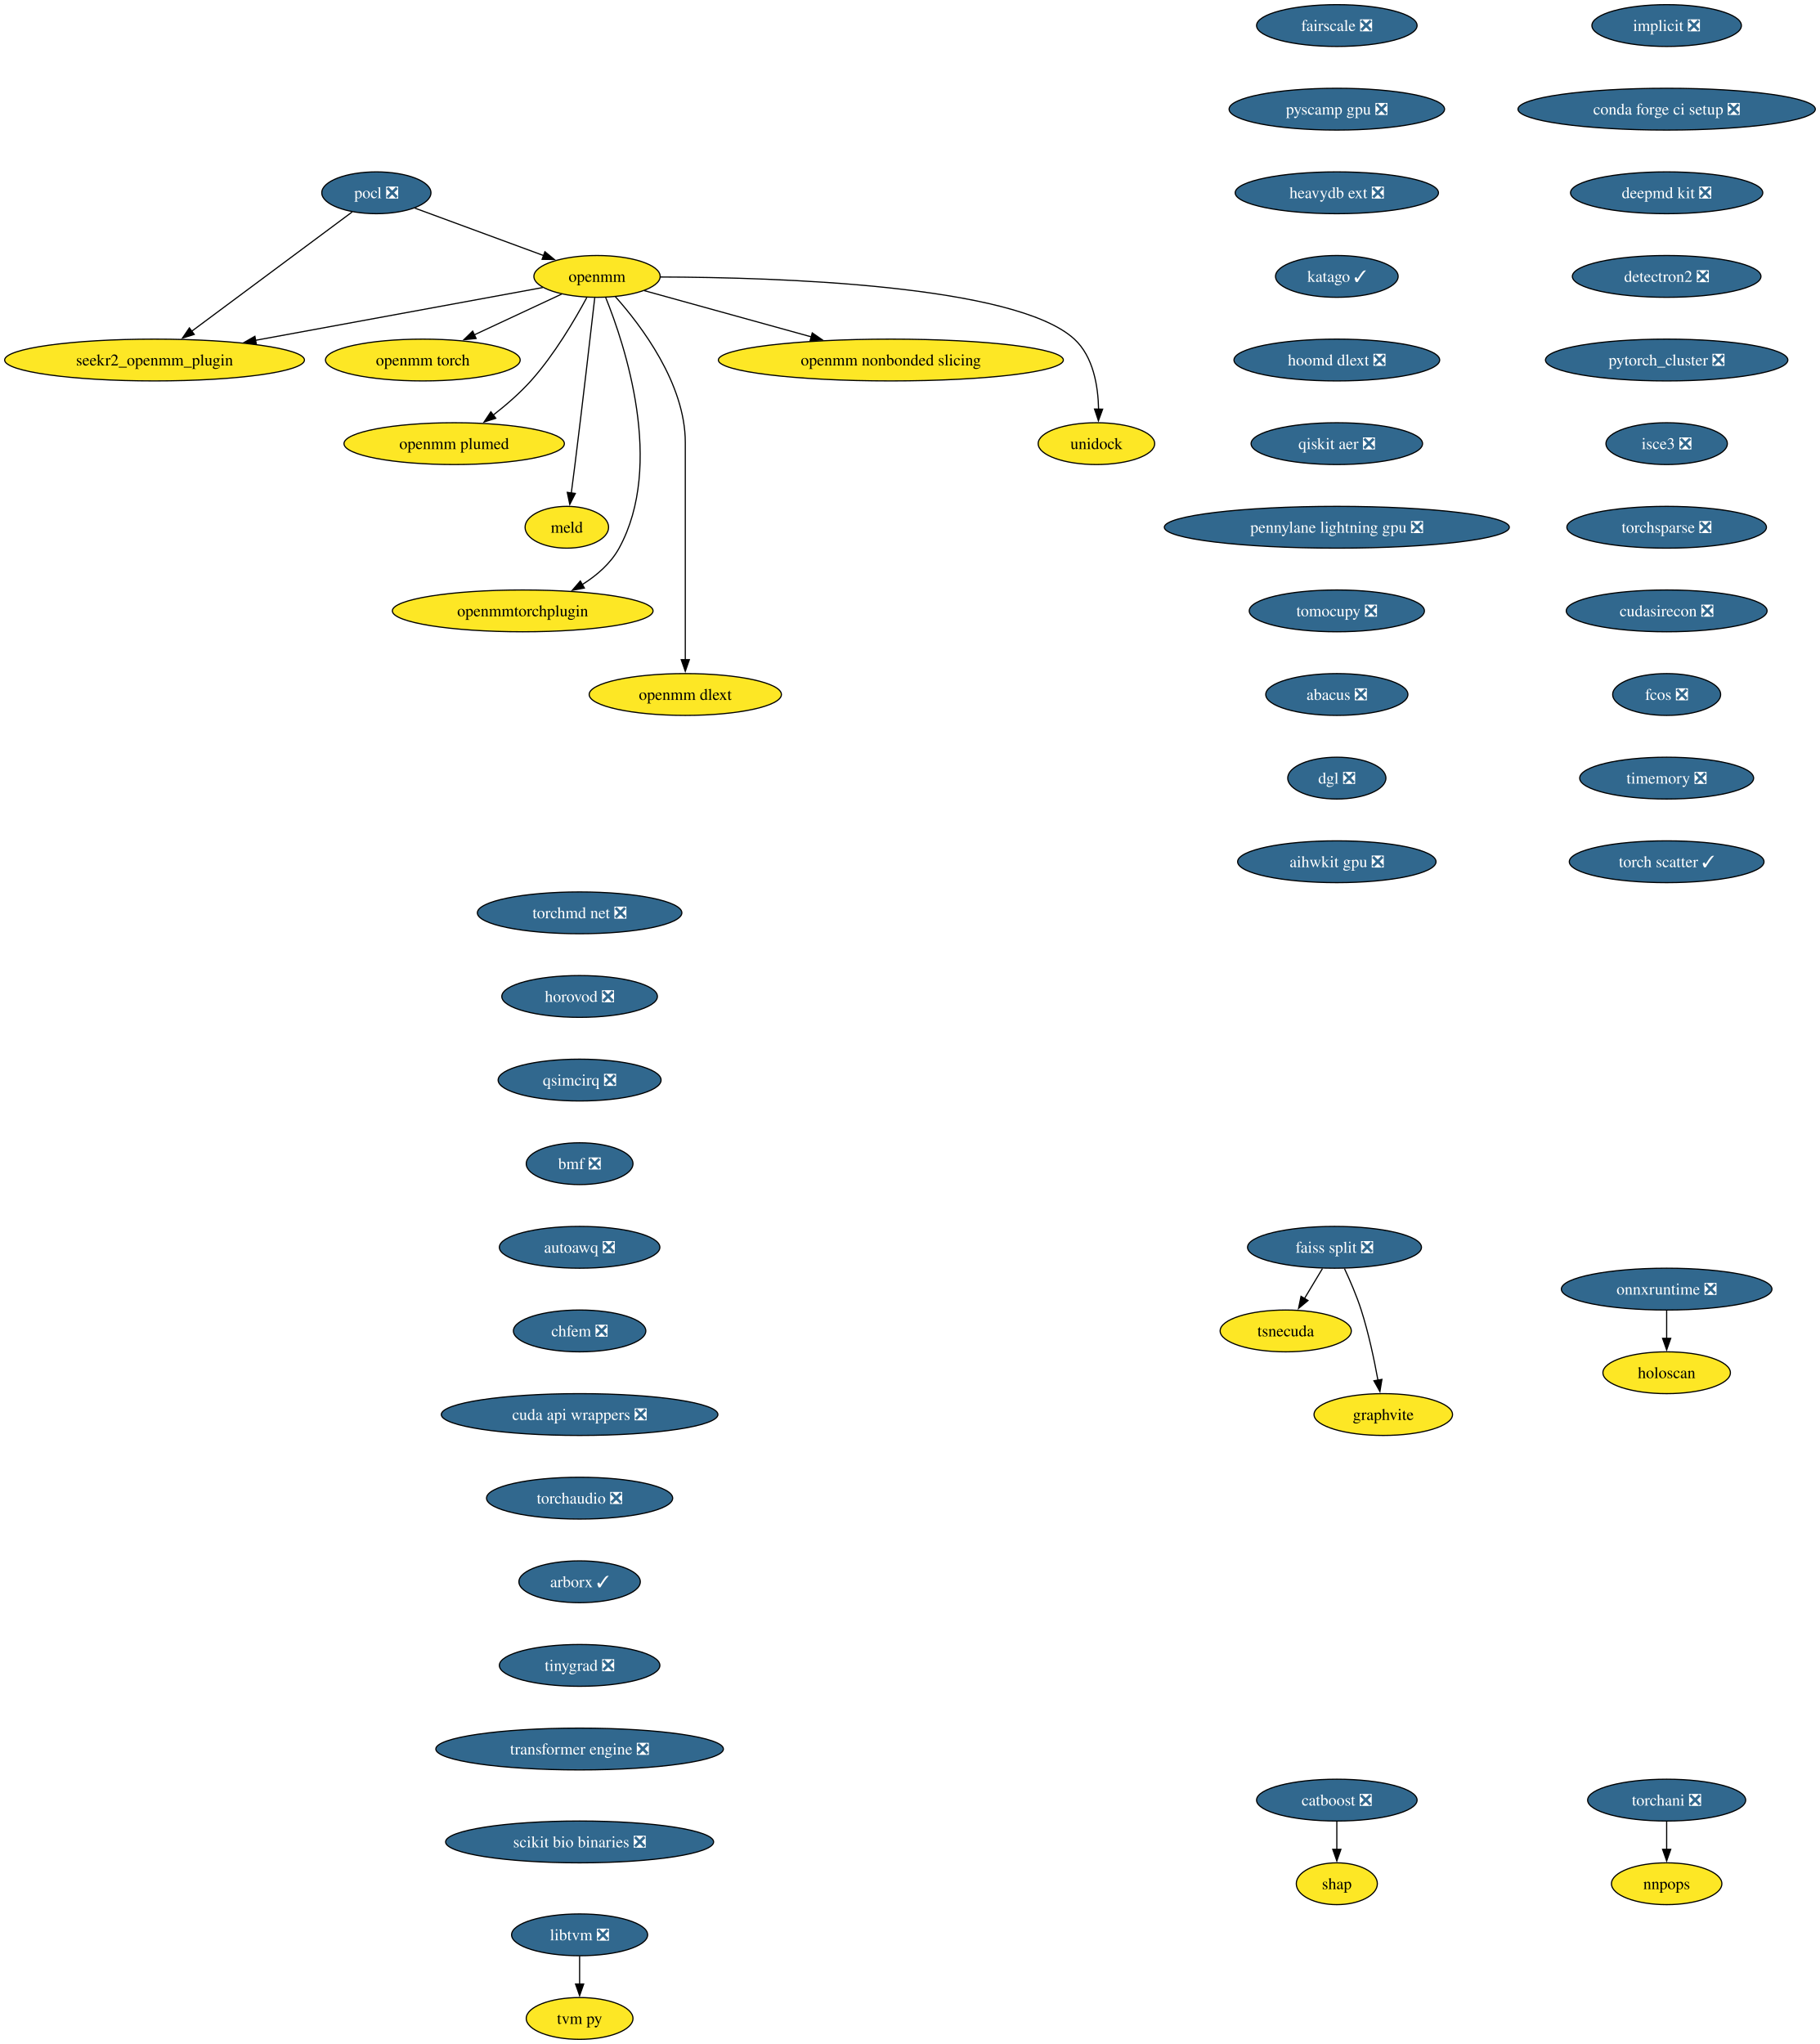
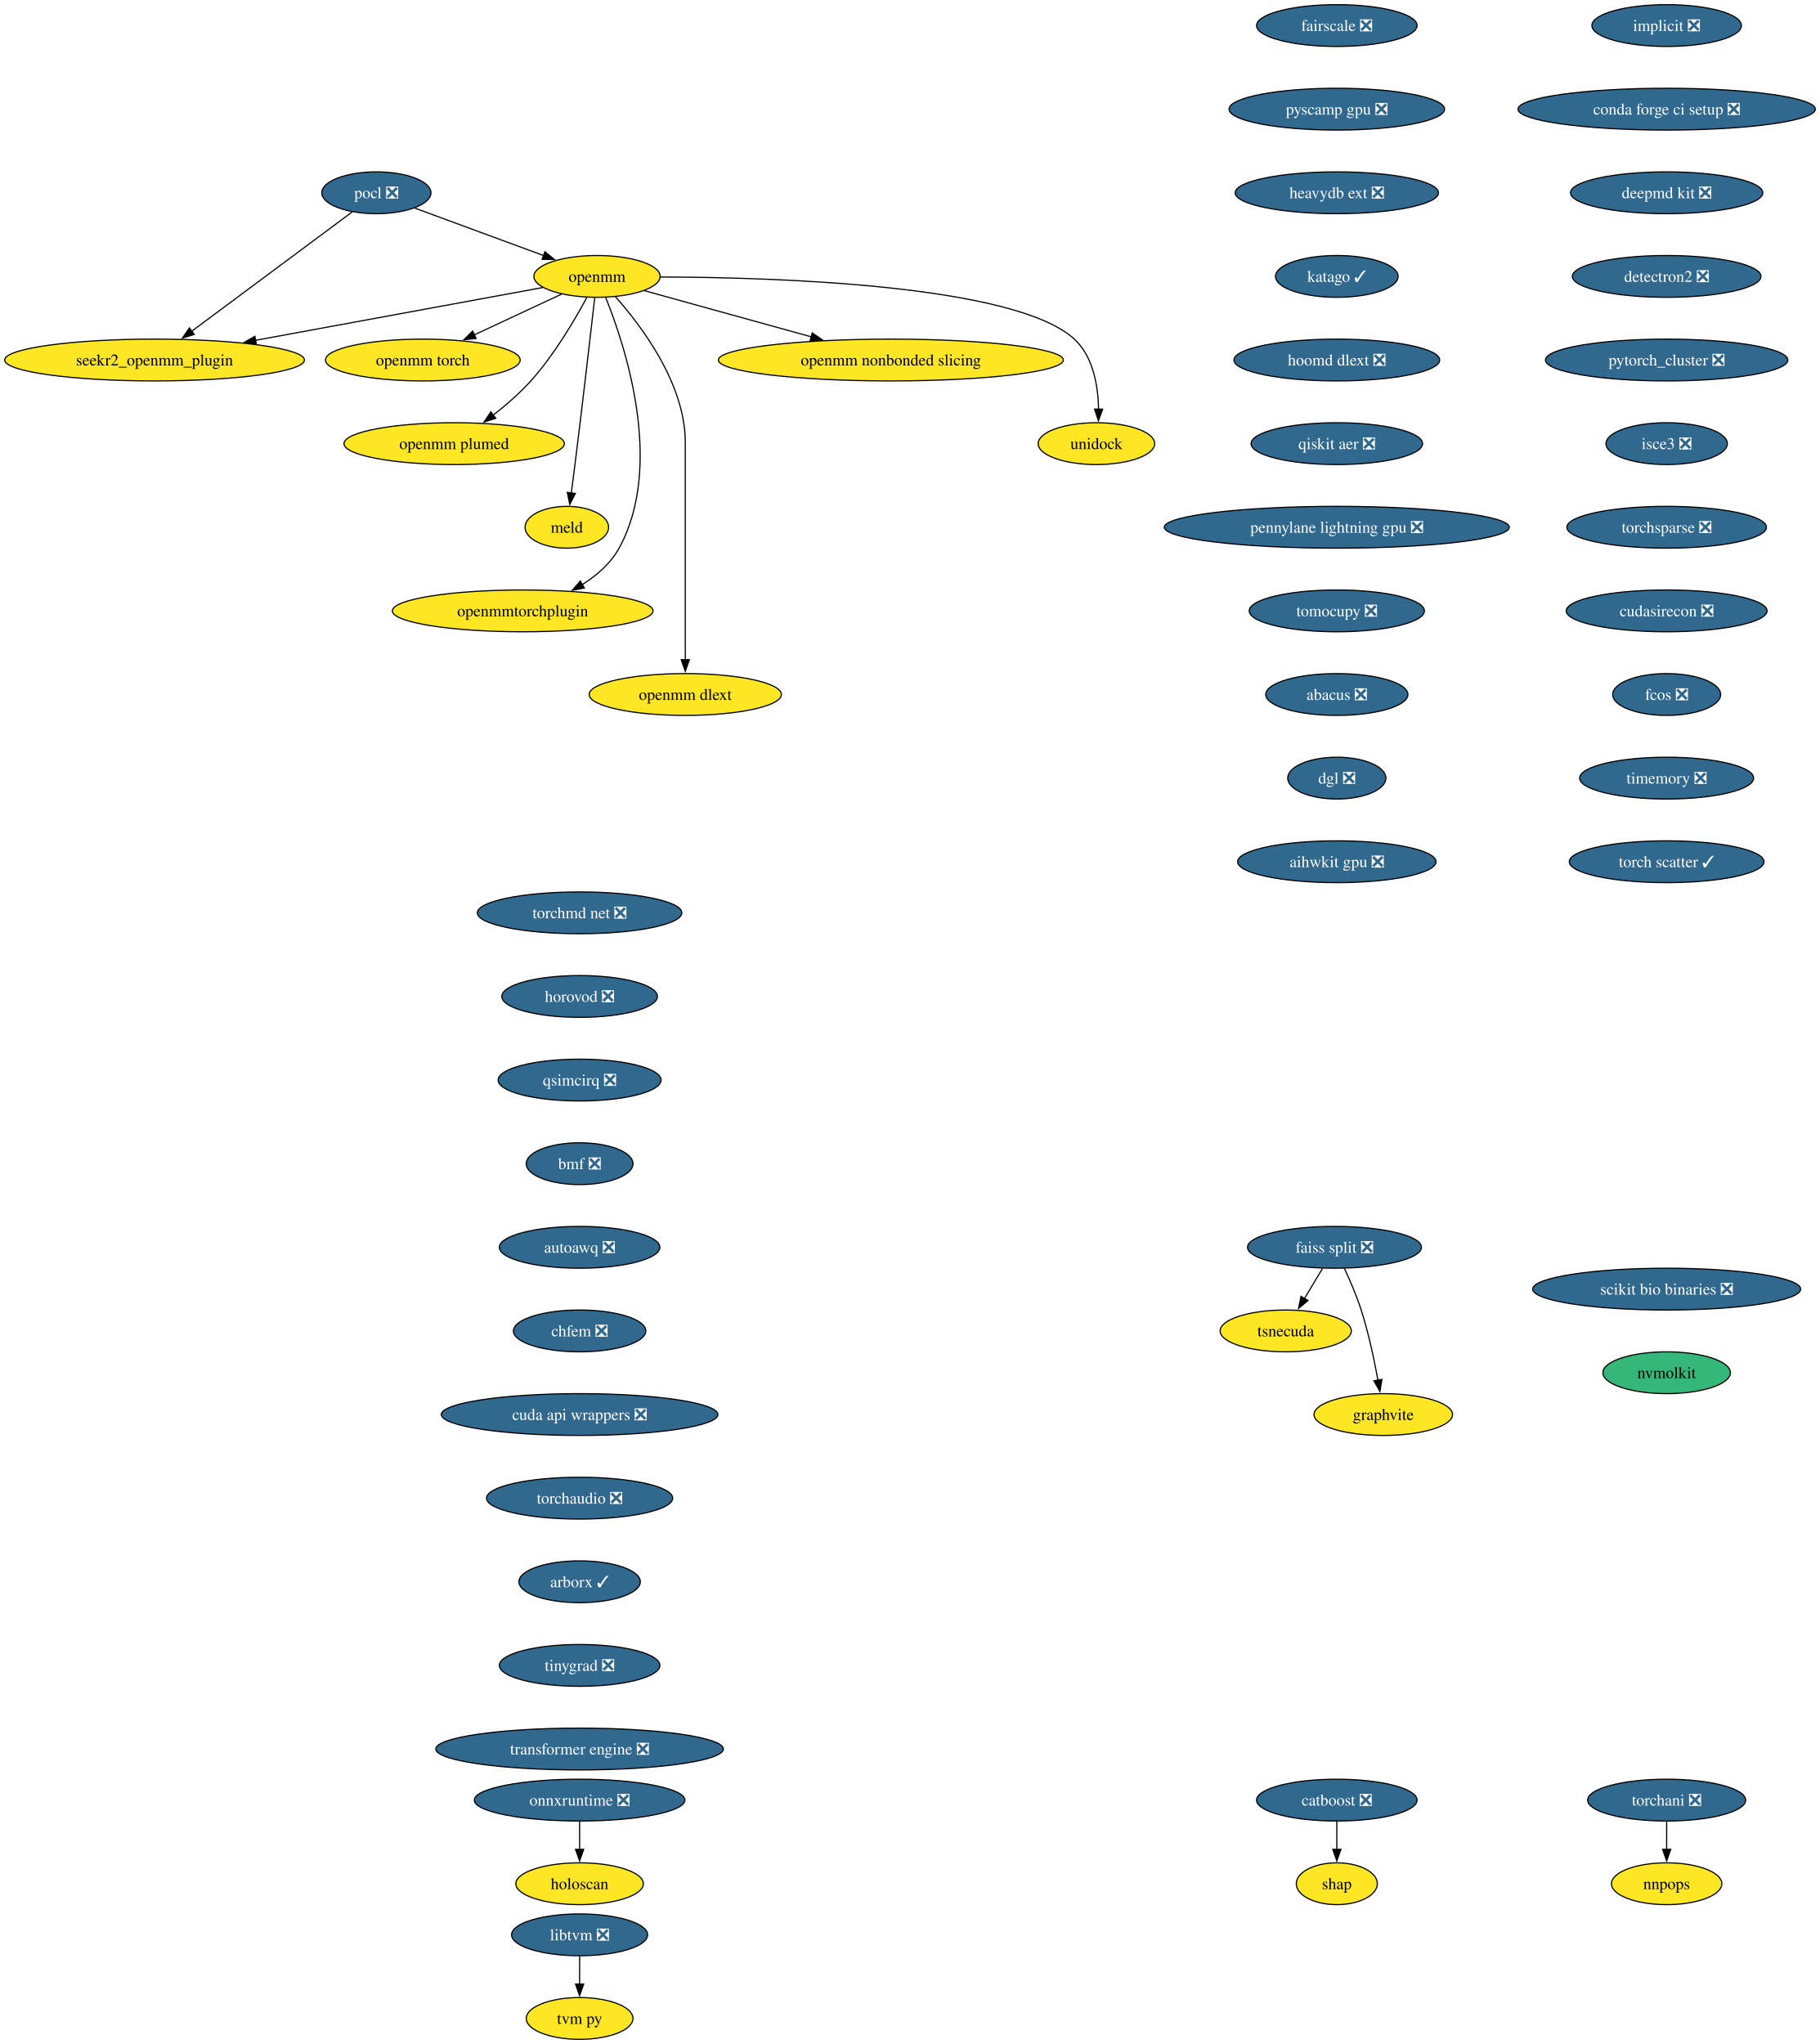
<svg xmlns="http://www.w3.org/2000/svg" xmlns:xlink="http://www.w3.org/1999/xlink" width="1567pt" height="1760pt" viewBox="0.00 0.00 1567.00 1760.00">
  <g id="graph0" class="graph" transform="scale(1 1) rotate(0) translate(4 1756)">
    <polygon fill="white" stroke="none" points="-4,4 -4,-1756 1563.09,-1756 1563.09,4 -4,4" />
    <g id="node1" class="node">
      <g id="a_node1">
        <a xlink:href="https://github.com/conda-forge/implicit-feedstock/pull/109" xlink:title="implicit ❎">
          <ellipse fill="#31688e" stroke="black" cx="1431.07" cy="-1734" rx="64.36" ry="18" />
          <text xml:space="preserve" text-anchor="middle" x="1431.07" y="-1729.33" font-family="Times,serif" font-size="14.00" fill="white">implicit ❎</text>
        </a>
      </g>
    </g>
    <g id="node2" class="node">
      <g id="a_node2">
        <a xlink:href="https://github.com/conda-forge/conda-forge-ci-setup-feedstock/pull/393" xlink:title="conda forge ci setup ❎">
          <ellipse fill="#31688e" stroke="black" cx="1431.07" cy="-1662" rx="128.02" ry="18" />
          <text xml:space="preserve" text-anchor="middle" x="1431.07" y="-1657.33" font-family="Times,serif" font-size="14.00" fill="white">conda forge ci setup ❎</text>
        </a>
      </g>
    </g>
    <g id="node13" class="node">
      <g id="a_node13">
        <a xlink:href="https://github.com/conda-forge/deepmd-kit-feedstock/pull/107" xlink:title="deepmd kit ❎">
          <ellipse fill="#31688e" stroke="black" cx="1431.07" cy="-1590" rx="82.77" ry="18" />
          <text xml:space="preserve" text-anchor="middle" x="1431.07" y="-1585.33" font-family="Times,serif" font-size="14.00" fill="white">deepmd kit ❎</text>
        </a>
      </g>
    </g>
    <g id="node3" class="node">
      <g id="a_node3">
        <a xlink:href="https://github.com/conda-forge/pocl-feedstock/pull/110" xlink:title="pocl ❎">
          <ellipse fill="#31688e" stroke="black" cx="320.07" cy="-1590" rx="47" ry="18" />
          <text xml:space="preserve" text-anchor="middle" x="320.07" y="-1585.33" font-family="Times,serif" font-size="14.00" fill="white">pocl ❎</text>
        </a>
      </g>
    </g>
    <g id="node4" class="node">
      <g id="a_node4">
        <a xlink:href="https://github.com/conda-forge/openmm-feedstock" xlink:title="openmm">
          <ellipse fill="#fde725" stroke="black" cx="510.07" cy="-1518" rx="54.36" ry="18" />
          <text xml:space="preserve" text-anchor="middle" x="510.07" y="-1513.33" font-family="Times,serif" font-size="14.00">openmm</text>
        </a>
      </g>
    </g>
    <g id="edge2" class="edge">
      <path fill="none" stroke="black" d="M353.17,-1576.81C383.87,-1565.5 429.84,-1548.56 464.1,-1535.94" />
      <polygon fill="black" stroke="black" points="465.19,-1539.27 473.36,-1532.53 462.77,-1532.7 465.19,-1539.27" />
    </g>
    <g id="node5" class="node">
      <g id="a_node5">
        <a xlink:href="https://github.com/conda-forge/seekr2_openmm_plugin-feedstock" xlink:title="seekr2_openmm_plugin">
          <ellipse fill="#fde725" stroke="black" cx="129.07" cy="-1446" rx="129.07" ry="18" />
          <text xml:space="preserve" text-anchor="middle" x="129.07" y="-1441.33" font-family="Times,serif" font-size="14.00">seekr2_openmm_plugin</text>
        </a>
      </g>
    </g>
    <g id="edge3" class="edge">
      <path fill="none" stroke="black" d="M299.27,-1573.53C265.88,-1548.71 200.11,-1499.81 160.83,-1470.61" />
      <polygon fill="black" stroke="black" points="163.25,-1468.05 153.13,-1464.89 159.07,-1473.66 163.25,-1468.05" />
    </g>
    <g id="edge4" class="edge">
      <path fill="none" stroke="black" d="M463.35,-1508.42C401.9,-1497.13 292.71,-1477.06 215.88,-1462.95" />
      <polygon fill="black" stroke="black" points="216.74,-1459.55 206.28,-1461.18 215.48,-1466.43 216.74,-1459.55" />
    </g>
    <g id="node6" class="node">
      <g id="a_node6">
        <a xlink:href="https://github.com/conda-forge/openmm-torch-feedstock" xlink:title="openmm torch">
          <ellipse fill="#fde725" stroke="black" cx="360.07" cy="-1446" rx="83.83" ry="18" />
          <text xml:space="preserve" text-anchor="middle" x="360.07" y="-1441.33" font-family="Times,serif" font-size="14.00">openmm torch</text>
        </a>
      </g>
    </g>
    <g id="edge5" class="edge">
      <path fill="none" stroke="black" d="M479.72,-1502.83C458.09,-1492.74 428.68,-1479.02 404.43,-1467.7" />
      <polygon fill="black" stroke="black" points="405.96,-1464.55 395.42,-1463.49 403,-1470.89 405.96,-1464.55" />
    </g>
    <g id="node7" class="node">
      <g id="a_node7">
        <a xlink:href="https://github.com/conda-forge/openmm-plumed-feedstock" xlink:title="openmm plumed">
          <ellipse fill="#fde725" stroke="black" cx="387.07" cy="-1374" rx="94.88" ry="18" />
          <text xml:space="preserve" text-anchor="middle" x="387.07" y="-1369.33" font-family="Times,serif" font-size="14.00">openmm plumed</text>
        </a>
      </g>
    </g>
    <g id="edge6" class="edge">
      <path fill="none" stroke="black" d="M501.26,-1499.79C491.14,-1480.98 473.31,-1450.52 453.07,-1428 443.48,-1417.32 431.6,-1407.08 420.58,-1398.49" />
      <polygon fill="black" stroke="black" points="422.88,-1395.85 412.8,-1392.61 418.66,-1401.43 422.88,-1395.85" />
    </g>
    <g id="node8" class="node">
      <g id="a_node8">
        <a xlink:href="https://github.com/conda-forge/meld-feedstock" xlink:title="meld">
          <ellipse fill="#fde725" stroke="black" cx="484.07" cy="-1302" rx="35.95" ry="18" />
          <text xml:space="preserve" text-anchor="middle" x="484.07" y="-1297.33" font-family="Times,serif" font-size="14.00">meld</text>
        </a>
      </g>
    </g>
    <g id="edge7" class="edge">
      <path fill="none" stroke="black" d="M508.1,-1499.6C504.73,-1470.06 497.6,-1408.23 491.07,-1356 490.08,-1348.05 488.96,-1339.43 487.91,-1331.51" />
      <polygon fill="black" stroke="black" points="491.39,-1331.13 486.6,-1321.68 484.45,-1332.05 491.39,-1331.13" />
    </g>
    <g id="node9" class="node">
      <g id="a_node9">
        <a xlink:href="https://github.com/conda-forge/openmmtorchplugin-feedstock" xlink:title="openmmtorchplugin">
          <ellipse fill="#fde725" stroke="black" cx="446.07" cy="-1230" rx="112.24" ry="18" />
          <text xml:space="preserve" text-anchor="middle" x="446.07" y="-1225.33" font-family="Times,serif" font-size="14.00">openmmtorchplugin</text>
        </a>
      </g>
    </g>
    <g id="edge8" class="edge">
      <path fill="none" stroke="black" d="M517.51,-1499.87C533.86,-1459.4 568.47,-1355.9 529.07,-1284 521.87,-1270.86 509.87,-1260.5 497.2,-1252.56" />
      <polygon fill="black" stroke="black" points="499.18,-1249.66 488.76,-1247.71 495.69,-1255.73 499.18,-1249.66" />
    </g>
    <g id="node10" class="node">
      <g id="a_node10">
        <a xlink:href="https://github.com/conda-forge/openmm-dlext-feedstock" xlink:title="openmm dlext">
          <ellipse fill="#fde725" stroke="black" cx="586.07" cy="-1158" rx="82.77" ry="18" />
          <text xml:space="preserve" text-anchor="middle" x="586.07" y="-1153.33" font-family="Times,serif" font-size="14.00">openmm dlext</text>
        </a>
      </g>
    </g>
    <g id="edge9" class="edge">
      <path fill="none" stroke="black" d="M525.82,-1500.61C548.08,-1475.64 586.07,-1425.61 586.07,-1375 586.07,-1375 586.07,-1375 586.07,-1301 586.07,-1261.74 586.07,-1216.38 586.07,-1187.69" />
      <polygon fill="black" stroke="black" points="589.57,-1188 586.07,-1178 582.57,-1188 589.57,-1188" />
    </g>
    <g id="node11" class="node">
      <g id="a_node11">
        <a xlink:href="https://github.com/conda-forge/openmm-nonbonded-slicing-feedstock" xlink:title="openmm nonbonded slicing">
          <ellipse fill="#fde725" stroke="black" cx="763.07" cy="-1446" rx="148.54" ry="18" />
          <text xml:space="preserve" text-anchor="middle" x="763.07" y="-1441.33" font-family="Times,serif" font-size="14.00">openmm nonbonded slicing</text>
        </a>
      </g>
    </g>
    <g id="edge10" class="edge">
      <path fill="none" stroke="black" d="M550.72,-1505.75C589.43,-1495.04 648.46,-1478.71 694.46,-1465.98" />
      <polygon fill="black" stroke="black" points="695.39,-1469.36 704.1,-1463.32 693.52,-1462.61 695.39,-1469.36" />
    </g>
    <g id="node12" class="node">
      <g id="a_node12">
        <a xlink:href="https://github.com/conda-forge/unidock-feedstock" xlink:title="unidock">
          <ellipse fill="#fde725" stroke="black" cx="940.07" cy="-1374" rx="50.16" ry="18" />
          <text xml:space="preserve" text-anchor="middle" x="940.07" y="-1369.33" font-family="Times,serif" font-size="14.00">unidock</text>
        </a>
      </g>
    </g>
    <g id="edge11" class="edge">
      <path fill="none" stroke="black" d="M564.77,-1517.49C664.48,-1517.21 870.27,-1510.79 921.07,-1464 937.43,-1448.93 941.54,-1423.52 941.93,-1403.7" />
      <polygon fill="black" stroke="black" points="945.43,-1403.69 941.79,-1393.74 938.43,-1403.79 945.43,-1403.69" />
    </g>
    <g id="node16" class="node">
      <g id="a_node16">
        <a xlink:href="https://github.com/conda-forge/detectron2-feedstock/pull/52" xlink:title="detectron2 ❎">
          <ellipse fill="#31688e" stroke="black" cx="1431.07" cy="-1518" rx="81.2" ry="18" />
          <text xml:space="preserve" text-anchor="middle" x="1431.07" y="-1513.33" font-family="Times,serif" font-size="14.00" fill="white">detectron2 ❎</text>
        </a>
      </g>
    </g>
    <g id="node14" class="node">
      <g id="a_node14">
        <a xlink:href="https://github.com/conda-forge/catboost-feedstock/pull/142" xlink:title="catboost ❎">
          <ellipse fill="#31688e" stroke="black" cx="1147.07" cy="-206" rx="69.1" ry="18" />
          <text xml:space="preserve" text-anchor="middle" x="1147.07" y="-201.33" font-family="Times,serif" font-size="14.00" fill="white">catboost ❎</text>
        </a>
      </g>
    </g>
    <g id="node15" class="node">
      <g id="a_node15">
        <a xlink:href="https://github.com/conda-forge/shap-feedstock" xlink:title="shap">
          <ellipse fill="#fde725" stroke="black" cx="1147.07" cy="-134" rx="34.9" ry="18" />
          <text xml:space="preserve" text-anchor="middle" x="1147.07" y="-129.32" font-family="Times,serif" font-size="14.00">shap</text>
        </a>
      </g>
    </g>
    <g id="edge13" class="edge">
      <path fill="none" stroke="black" d="M1147.07,-187.7C1147.07,-180.41 1147.07,-171.73 1147.07,-163.54" />
      <polygon fill="black" stroke="black" points="1150.57,-163.62 1147.07,-153.62 1143.57,-163.62 1150.57,-163.62" />
    </g>
    <g id="node17" class="node">
      <g id="a_node17">
        <a xlink:href="https://github.com/conda-forge/pytorch_cluster-feedstock/pull/62" xlink:title="pytorch_cluster ❎">
          <ellipse fill="#31688e" stroke="black" cx="1431.07" cy="-1446" rx="104.35" ry="18" />
          <text xml:space="preserve" text-anchor="middle" x="1431.07" y="-1441.33" font-family="Times,serif" font-size="14.00" fill="white">pytorch_cluster ❎</text>
        </a>
      </g>
    </g>
    <g id="node21" class="node">
      <g id="a_node21">
        <a xlink:href="https://github.com/conda-forge/isce3-feedstock/pull/92" xlink:title="isce3 ❎">
          <ellipse fill="#31688e" stroke="black" cx="1431.07" cy="-1374" rx="52.26" ry="18" />
          <text xml:space="preserve" text-anchor="middle" x="1431.07" y="-1369.33" font-family="Times,serif" font-size="14.00" fill="white">isce3 ❎</text>
        </a>
      </g>
    </g>
    <g id="node18" class="node">
      <g id="a_node18">
        <a xlink:href="https://github.com/conda-forge/faiss-split-feedstock/pull/90" xlink:title="faiss split ❎">
          <ellipse fill="#31688e" stroke="black" cx="1145.07" cy="-682" rx="74.88" ry="18" />
          <text xml:space="preserve" text-anchor="middle" x="1145.07" y="-677.33" font-family="Times,serif" font-size="14.00" fill="white">faiss split ❎</text>
        </a>
      </g>
    </g>
    <g id="node19" class="node">
      <g id="a_node19">
        <a xlink:href="https://github.com/conda-forge/tsnecuda-feedstock" xlink:title="tsnecuda">
          <ellipse fill="#fde725" stroke="black" cx="1103.07" cy="-610" rx="56.47" ry="18" />
          <text xml:space="preserve" text-anchor="middle" x="1103.07" y="-605.33" font-family="Times,serif" font-size="14.00">tsnecuda</text>
        </a>
      </g>
    </g>
    <g id="edge16" class="edge">
      <path fill="none" stroke="black" d="M1134.69,-663.7C1130.01,-655.9 1124.38,-646.51 1119.17,-637.83" />
      <polygon fill="black" stroke="black" points="1122.26,-636.18 1114.11,-629.4 1116.26,-639.78 1122.26,-636.18" />
    </g>
    <g id="node20" class="node">
      <g id="a_node20">
        <a xlink:href="https://github.com/conda-forge/graphvite-feedstock" xlink:title="graphvite">
          <ellipse fill="#fde725" stroke="black" cx="1187.07" cy="-538" rx="59.63" ry="18" />
          <text xml:space="preserve" text-anchor="middle" x="1187.07" y="-533.33" font-family="Times,serif" font-size="14.00">graphvite</text>
        </a>
      </g>
    </g>
    <g id="edge17" class="edge">
      <path fill="none" stroke="black" d="M1153.64,-663.67C1158.41,-653.48 1164.16,-640.23 1168.07,-628 1174.41,-608.19 1179.26,-585.23 1182.47,-567.59" />
      <polygon fill="black" stroke="black" points="1185.9,-568.27 1184.17,-557.82 1179,-567.07 1185.9,-568.27" />
    </g>
    <g id="node26" class="node">
      <g id="a_node26">
        <a xlink:href="https://github.com/conda-forge/torchsparse-feedstock/pull/41" xlink:title="torchsparse ❎">
          <ellipse fill="#31688e" stroke="black" cx="1431.07" cy="-1302" rx="85.93" ry="18" />
          <text xml:space="preserve" text-anchor="middle" x="1431.07" y="-1297.33" font-family="Times,serif" font-size="14.00" fill="white">torchsparse ❎</text>
        </a>
      </g>
    </g>
    <g id="node22" class="node">
      <g id="a_node22">
        <a xlink:href="https://github.com/conda-forge/libtvm-feedstock/pull/42" xlink:title="libtvm ❎">
          <ellipse fill="#31688e" stroke="black" cx="495.07" cy="-90" rx="58.57" ry="18" />
          <text xml:space="preserve" text-anchor="middle" x="495.07" y="-85.33" font-family="Times,serif" font-size="14.00" fill="white">libtvm ❎</text>
        </a>
      </g>
    </g>
    <g id="node23" class="node">
      <g id="a_node23">
        <a xlink:href="https://github.com/conda-forge/tvm-py-feedstock" xlink:title="tvm py">
          <ellipse fill="#fde725" stroke="black" cx="495.07" cy="-18" rx="45.95" ry="18" />
          <text xml:space="preserve" text-anchor="middle" x="495.07" y="-13.32" font-family="Times,serif" font-size="14.00">tvm py</text>
        </a>
      </g>
    </g>
    <g id="edge19" class="edge">
      <path fill="none" stroke="black" d="M495.07,-71.7C495.07,-64.41 495.07,-55.73 495.07,-47.54" />
      <polygon fill="black" stroke="black" points="498.57,-47.62 495.07,-37.62 491.57,-47.62 498.57,-47.62" />
    </g>
    <g id="node24" class="node">
      <g id="a_node24">
        <a xlink:href="https://github.com/conda-forge/torchani-feedstock/pull/48" xlink:title="torchani ❎">
          <ellipse fill="#31688e" stroke="black" cx="1431.07" cy="-206" rx="68.04" ry="18" />
          <text xml:space="preserve" text-anchor="middle" x="1431.07" y="-201.33" font-family="Times,serif" font-size="14.00" fill="white">torchani ❎</text>
        </a>
      </g>
    </g>
    <g id="node25" class="node">
      <g id="a_node25">
        <a xlink:href="https://github.com/conda-forge/nnpops-feedstock" xlink:title="nnpops">
          <ellipse fill="#fde725" stroke="black" cx="1431.07" cy="-134" rx="47.53" ry="18" />
          <text xml:space="preserve" text-anchor="middle" x="1431.07" y="-129.32" font-family="Times,serif" font-size="14.00">nnpops</text>
        </a>
      </g>
    </g>
    <g id="edge20" class="edge">
      <path fill="none" stroke="black" d="M1431.07,-187.7C1431.07,-180.41 1431.07,-171.73 1431.07,-163.54" />
      <polygon fill="black" stroke="black" points="1434.57,-163.62 1431.07,-153.62 1427.57,-163.62 1434.57,-163.62" />
    </g>
    <g id="node29" class="node">
      <g id="a_node29">
        <a xlink:href="https://github.com/conda-forge/cudasirecon-feedstock/pull/31" xlink:title="cudasirecon ❎">
          <ellipse fill="#31688e" stroke="black" cx="1431.07" cy="-1230" rx="86.46" ry="18" />
          <text xml:space="preserve" text-anchor="middle" x="1431.07" y="-1225.33" font-family="Times,serif" font-size="14.00" fill="white">cudasirecon ❎</text>
        </a>
      </g>
    </g>
    <g id="node27" class="node">
      <g id="a_node27">
        <a xlink:href="https://github.com/conda-forge/onnxruntime-feedstock/pull/151" xlink:title="onnxruntime ❎">
-           <ellipse fill="#31688e" stroke="black" cx="1431.07" cy="-646" rx="90.67" ry="18" />
-           <text xml:space="preserve" text-anchor="middle" x="1431.07" y="-641.33" font-family="Times,serif" font-size="14.00" fill="white">onnxruntime ❎</text>
+           <ellipse fill="#31688e" stroke="black" cx="495.07" cy="-206" rx="90.67" ry="18" />
+           <text xml:space="preserve" text-anchor="middle" x="495.07" y="-201.33" font-family="Times,serif" font-size="14.00" fill="white">onnxruntime ❎</text>
        </a>
      </g>
    </g>
    <g id="node28" class="node">
      <g id="a_node28">
        <a xlink:href="https://github.com/conda-forge/holoscan-feedstock" xlink:title="holoscan">
-           <ellipse fill="#fde725" stroke="black" cx="1431.07" cy="-574" rx="54.89" ry="18" />
-           <text xml:space="preserve" text-anchor="middle" x="1431.07" y="-569.33" font-family="Times,serif" font-size="14.00">holoscan</text>
+           <ellipse fill="#fde725" stroke="black" cx="495.07" cy="-134" rx="54.89" ry="18" />
+           <text xml:space="preserve" text-anchor="middle" x="495.07" y="-129.32" font-family="Times,serif" font-size="14.00">holoscan</text>
        </a>
      </g>
    </g>
    <g id="edge22" class="edge">
-       <path fill="none" stroke="black" d="M1431.07,-627.7C1431.07,-620.41 1431.07,-611.73 1431.07,-603.54" />
-       <polygon fill="black" stroke="black" points="1434.57,-603.62 1431.07,-593.62 1427.57,-603.62 1434.57,-603.62" />
+       <path fill="none" stroke="black" d="M495.07,-187.7C495.07,-180.41 495.07,-171.73 495.07,-163.54" />
+       <polygon fill="black" stroke="black" points="498.57,-163.62 495.07,-153.62 491.57,-163.62 498.57,-163.62" />
    </g>
    <g id="node30" class="node">
      <g id="a_node30">
        <a xlink:href="https://github.com/conda-forge/fcos-feedstock/pull/26" xlink:title="fcos ❎">
          <ellipse fill="#31688e" stroke="black" cx="1431.07" cy="-1158" rx="46.47" ry="18" />
          <text xml:space="preserve" text-anchor="middle" x="1431.07" y="-1153.33" font-family="Times,serif" font-size="14.00" fill="white">fcos ❎</text>
        </a>
      </g>
    </g>
    <g id="node31" class="node">
      <g id="a_node31">
        <a xlink:href="https://github.com/conda-forge/timemory-feedstock/pull/23" xlink:title="timemory ❎">
          <ellipse fill="#31688e" stroke="black" cx="1431.07" cy="-1086" rx="74.88" ry="18" />
          <text xml:space="preserve" text-anchor="middle" x="1431.07" y="-1081.33" font-family="Times,serif" font-size="14.00" fill="white">timemory ❎</text>
        </a>
      </g>
    </g>
    <g id="node32" class="node">
      <g id="a_node32">
        <a xlink:href="https://github.com/conda-forge/torch-scatter-feedstock/pull/41" xlink:title="torch scatter ✓">
          <ellipse fill="#31688e" stroke="black" cx="1431.07" cy="-1014" rx="83.83" ry="18" />
          <text xml:space="preserve" text-anchor="middle" x="1431.07" y="-1009.33" font-family="Times,serif" font-size="14.00" fill="white">torch scatter ✓</text>
        </a>
      </g>
    </g>
    <g id="node33" class="node">
      <g id="a_node33">
        <a xlink:href="https://github.com/conda-forge/fairscale-feedstock/pull/41" xlink:title="fairscale ❎">
          <ellipse fill="#31688e" stroke="black" cx="1147.07" cy="-1734" rx="69.1" ry="18" />
          <text xml:space="preserve" text-anchor="middle" x="1147.07" y="-1729.33" font-family="Times,serif" font-size="14.00" fill="white">fairscale ❎</text>
        </a>
      </g>
    </g>
    <g id="node34" class="node">
      <g id="a_node34">
        <a xlink:href="https://github.com/conda-forge/pyscamp-gpu-feedstock/pull/16" xlink:title="pyscamp gpu ❎">
          <ellipse fill="#31688e" stroke="black" cx="1147.07" cy="-1662" rx="92.77" ry="18" />
          <text xml:space="preserve" text-anchor="middle" x="1147.07" y="-1657.33" font-family="Times,serif" font-size="14.00" fill="white">pyscamp gpu ❎</text>
        </a>
      </g>
    </g>
    <g id="node35" class="node">
      <g id="a_node35">
        <a xlink:href="https://github.com/conda-forge/heavydb-ext-feedstock/pull/90" xlink:title="heavydb ext ❎">
          <ellipse fill="#31688e" stroke="black" cx="1147.07" cy="-1590" rx="87.51" ry="18" />
          <text xml:space="preserve" text-anchor="middle" x="1147.07" y="-1585.33" font-family="Times,serif" font-size="14.00" fill="white">heavydb ext ❎</text>
        </a>
      </g>
    </g>
    <g id="node36" class="node">
      <g id="a_node36">
        <a xlink:href="https://github.com/conda-forge/katago-feedstock/pull/26" xlink:title="katago ✓">
          <ellipse fill="#31688e" stroke="black" cx="1147.07" cy="-1518" rx="52.79" ry="18" />
          <text xml:space="preserve" text-anchor="middle" x="1147.07" y="-1513.33" font-family="Times,serif" font-size="14.00" fill="white">katago ✓</text>
        </a>
      </g>
    </g>
    <g id="node37" class="node">
      <g id="a_node37">
        <a xlink:href="https://github.com/conda-forge/hoomd-dlext-feedstock/pull/18" xlink:title="hoomd dlext ❎">
          <ellipse fill="#31688e" stroke="black" cx="1147.07" cy="-1446" rx="88.56" ry="18" />
          <text xml:space="preserve" text-anchor="middle" x="1147.07" y="-1441.33" font-family="Times,serif" font-size="14.00" fill="white">hoomd dlext ❎</text>
        </a>
      </g>
    </g>
    <g id="node38" class="node">
      <g id="a_node38">
        <a xlink:href="https://github.com/conda-forge/qiskit-aer-feedstock/pull/59" xlink:title="qiskit aer ❎">
          <ellipse fill="#31688e" stroke="black" cx="1147.07" cy="-1374" rx="73.83" ry="18" />
          <text xml:space="preserve" text-anchor="middle" x="1147.07" y="-1369.33" font-family="Times,serif" font-size="14.00" fill="white">qiskit aer ❎</text>
        </a>
      </g>
    </g>
    <g id="node39" class="node">
      <g id="a_node39">
        <a xlink:href="https://github.com/conda-forge/pennylane-lightning-gpu-feedstock/pull/28" xlink:title="pennylane lightning gpu ❎">
          <ellipse fill="#31688e" stroke="black" cx="1147.07" cy="-1302" rx="148.54" ry="18" />
          <text xml:space="preserve" text-anchor="middle" x="1147.07" y="-1297.33" font-family="Times,serif" font-size="14.00" fill="white">pennylane lightning gpu ❎</text>
        </a>
      </g>
    </g>
    <g id="node40" class="node">
      <g id="a_node40">
        <a xlink:href="https://github.com/conda-forge/tomocupy-feedstock/pull/32" xlink:title="tomocupy ❎">
          <ellipse fill="#31688e" stroke="black" cx="1147.07" cy="-1230" rx="75.41" ry="18" />
          <text xml:space="preserve" text-anchor="middle" x="1147.07" y="-1225.33" font-family="Times,serif" font-size="14.00" fill="white">tomocupy ❎</text>
        </a>
      </g>
    </g>
    <g id="node41" class="node">
      <g id="a_node41">
        <a xlink:href="https://github.com/conda-forge/abacus-feedstock/pull/70" xlink:title="abacus ❎">
          <ellipse fill="#31688e" stroke="black" cx="1147.07" cy="-1158" rx="61.2" ry="18" />
          <text xml:space="preserve" text-anchor="middle" x="1147.07" y="-1153.33" font-family="Times,serif" font-size="14.00" fill="white">abacus ❎</text>
        </a>
      </g>
    </g>
    <g id="node42" class="node">
      <g id="a_node42">
        <a xlink:href="https://github.com/conda-forge/dgl-feedstock/pull/61" xlink:title="dgl ❎">
          <ellipse fill="#31688e" stroke="black" cx="1147.07" cy="-1086" rx="42.26" ry="18" />
          <text xml:space="preserve" text-anchor="middle" x="1147.07" y="-1081.33" font-family="Times,serif" font-size="14.00" fill="white">dgl ❎</text>
        </a>
      </g>
    </g>
    <g id="node43" class="node">
      <g id="a_node43">
        <a xlink:href="https://github.com/conda-forge/aihwkit-gpu-feedstock/pull/27" xlink:title="aihwkit gpu ❎">
          <ellipse fill="#31688e" stroke="black" cx="1147.07" cy="-1014" rx="85.41" ry="18" />
          <text xml:space="preserve" text-anchor="middle" x="1147.07" y="-1009.33" font-family="Times,serif" font-size="14.00" fill="white">aihwkit gpu ❎</text>
        </a>
      </g>
    </g>
    <g id="node44" class="node">
      <g id="a_node44">
        <a xlink:href="https://github.com/conda-forge/torchmd-net-feedstock/pull/63" xlink:title="torchmd net ❎">
          <ellipse fill="#31688e" stroke="black" cx="495.07" cy="-970" rx="88.04" ry="18" />
          <text xml:space="preserve" text-anchor="middle" x="495.07" y="-965.33" font-family="Times,serif" font-size="14.00" fill="white">torchmd net ❎</text>
        </a>
      </g>
    </g>
    <g id="node45" class="node">
      <g id="a_node45">
        <a xlink:href="https://github.com/conda-forge/horovod-feedstock/pull/30" xlink:title="horovod ❎">
          <ellipse fill="#31688e" stroke="black" cx="495.07" cy="-898" rx="66.99" ry="18" />
          <text xml:space="preserve" text-anchor="middle" x="495.07" y="-893.33" font-family="Times,serif" font-size="14.00" fill="white">horovod ❎</text>
        </a>
      </g>
    </g>
    <g id="node46" class="node">
      <g id="a_node46">
        <a xlink:href="https://github.com/conda-forge/qsimcirq-feedstock/pull/31" xlink:title="qsimcirq ❎">
          <ellipse fill="#31688e" stroke="black" cx="495.07" cy="-826" rx="70.15" ry="18" />
          <text xml:space="preserve" text-anchor="middle" x="495.07" y="-821.33" font-family="Times,serif" font-size="14.00" fill="white">qsimcirq ❎</text>
        </a>
      </g>
    </g>
    <g id="node47" class="node">
      <g id="a_node47">
        <a xlink:href="https://github.com/conda-forge/bmf-feedstock/pull/39" xlink:title="bmf ❎">
          <ellipse fill="#31688e" stroke="black" cx="495.07" cy="-754" rx="45.95" ry="18" />
          <text xml:space="preserve" text-anchor="middle" x="495.07" y="-749.33" font-family="Times,serif" font-size="14.00" fill="white">bmf ❎</text>
        </a>
      </g>
    </g>
    <g id="node48" class="node">
      <g id="a_node48">
        <a xlink:href="https://github.com/conda-forge/autoawq-feedstock/pull/32" xlink:title="autoawq ❎">
          <ellipse fill="#31688e" stroke="black" cx="495.07" cy="-682" rx="69.1" ry="18" />
          <text xml:space="preserve" text-anchor="middle" x="495.07" y="-677.33" font-family="Times,serif" font-size="14.00" fill="white">autoawq ❎</text>
        </a>
      </g>
    </g>
    <g id="node49" class="node">
      <g id="a_node49">
        <a xlink:href="https://github.com/conda-forge/chfem-feedstock/pull/9" xlink:title="chfem ❎">
          <ellipse fill="#31688e" stroke="black" cx="495.07" cy="-610" rx="57" ry="18" />
          <text xml:space="preserve" text-anchor="middle" x="495.07" y="-605.33" font-family="Times,serif" font-size="14.00" fill="white">chfem ❎</text>
        </a>
      </g>
    </g>
    <g id="node50" class="node">
      <g id="a_node50">
        <a xlink:href="https://github.com/conda-forge/cuda-api-wrappers-feedstock/pull/3" xlink:title="cuda api wrappers ❎">
          <ellipse fill="#31688e" stroke="black" cx="495.07" cy="-538" rx="119.08" ry="18" />
          <text xml:space="preserve" text-anchor="middle" x="495.07" y="-533.33" font-family="Times,serif" font-size="14.00" fill="white">cuda api wrappers ❎</text>
        </a>
      </g>
    </g>
    <g id="node51" class="node">
      <g id="a_node51">
        <a xlink:href="https://github.com/conda-forge/torchaudio-feedstock/pull/34" xlink:title="torchaudio ❎">
          <ellipse fill="#31688e" stroke="black" cx="495.07" cy="-466" rx="80.14" ry="18" />
          <text xml:space="preserve" text-anchor="middle" x="495.07" y="-461.32" font-family="Times,serif" font-size="14.00" fill="white">torchaudio ❎</text>
        </a>
      </g>
    </g>
    <g id="node52" class="node">
      <g id="a_node52">
        <a xlink:href="https://github.com/conda-forge/arborx-feedstock/pull/2" xlink:title="arborx ✓">
          <ellipse fill="#31688e" stroke="black" cx="495.07" cy="-394" rx="52.26" ry="18" />
          <text xml:space="preserve" text-anchor="middle" x="495.07" y="-389.32" font-family="Times,serif" font-size="14.00" fill="white">arborx ✓</text>
        </a>
      </g>
    </g>
    <g id="node53" class="node">
      <g id="a_node53">
        <a xlink:href="https://github.com/conda-forge/tinygrad-feedstock/pull/5" xlink:title="tinygrad ❎">
          <ellipse fill="#31688e" stroke="black" cx="495.07" cy="-322" rx="69.1" ry="18" />
          <text xml:space="preserve" text-anchor="middle" x="495.07" y="-317.32" font-family="Times,serif" font-size="14.00" fill="white">tinygrad ❎</text>
        </a>
      </g>
    </g>
    <g id="node54" class="node">
      <g id="a_node54">
        <a xlink:href="https://github.com/conda-forge/transformer-engine-feedstock/pull/14" xlink:title="transformer engine ❎">
          <ellipse fill="#31688e" stroke="black" cx="495.07" cy="-250" rx="123.81" ry="18" />
          <text xml:space="preserve" text-anchor="middle" x="495.07" y="-245.32" font-family="Times,serif" font-size="14.00" fill="white">transformer engine ❎</text>
        </a>
      </g>
    </g>
    <g id="node55" class="node">
      <g id="a_node55">
        <a xlink:href="https://github.com/conda-forge/scikit-bio-binaries-feedstock/pull/6" xlink:title="scikit bio binaries ❎">
-           <ellipse fill="#31688e" stroke="black" cx="495.07" cy="-170" rx="115.39" ry="18" />
-           <text xml:space="preserve" text-anchor="middle" x="495.07" y="-165.32" font-family="Times,serif" font-size="14.00" fill="white">scikit bio binaries ❎</text>
+           <ellipse fill="#31688e" stroke="black" cx="1431.07" cy="-646" rx="115.39" ry="18" />
+           <text xml:space="preserve" text-anchor="middle" x="1431.07" y="-641.33" font-family="Times,serif" font-size="14.00" fill="white">scikit bio binaries ❎</text>
+         </a>
+       </g>
+     </g>
+     <g id="node56" class="node">
+       <g id="a_node56">
+         <a xlink:href="https://github.com/conda-forge/nvmolkit-feedstock" xlink:title="nvmolkit">
+           <ellipse fill="#35b779" stroke="black" cx="1431.07" cy="-574" rx="54.89" ry="18" />
+           <text xml:space="preserve" text-anchor="middle" x="1431.07" y="-569.33" font-family="Times,serif" font-size="14.00">nvmolkit</text>
        </a>
      </g>
    </g>
  </g>
</svg>
